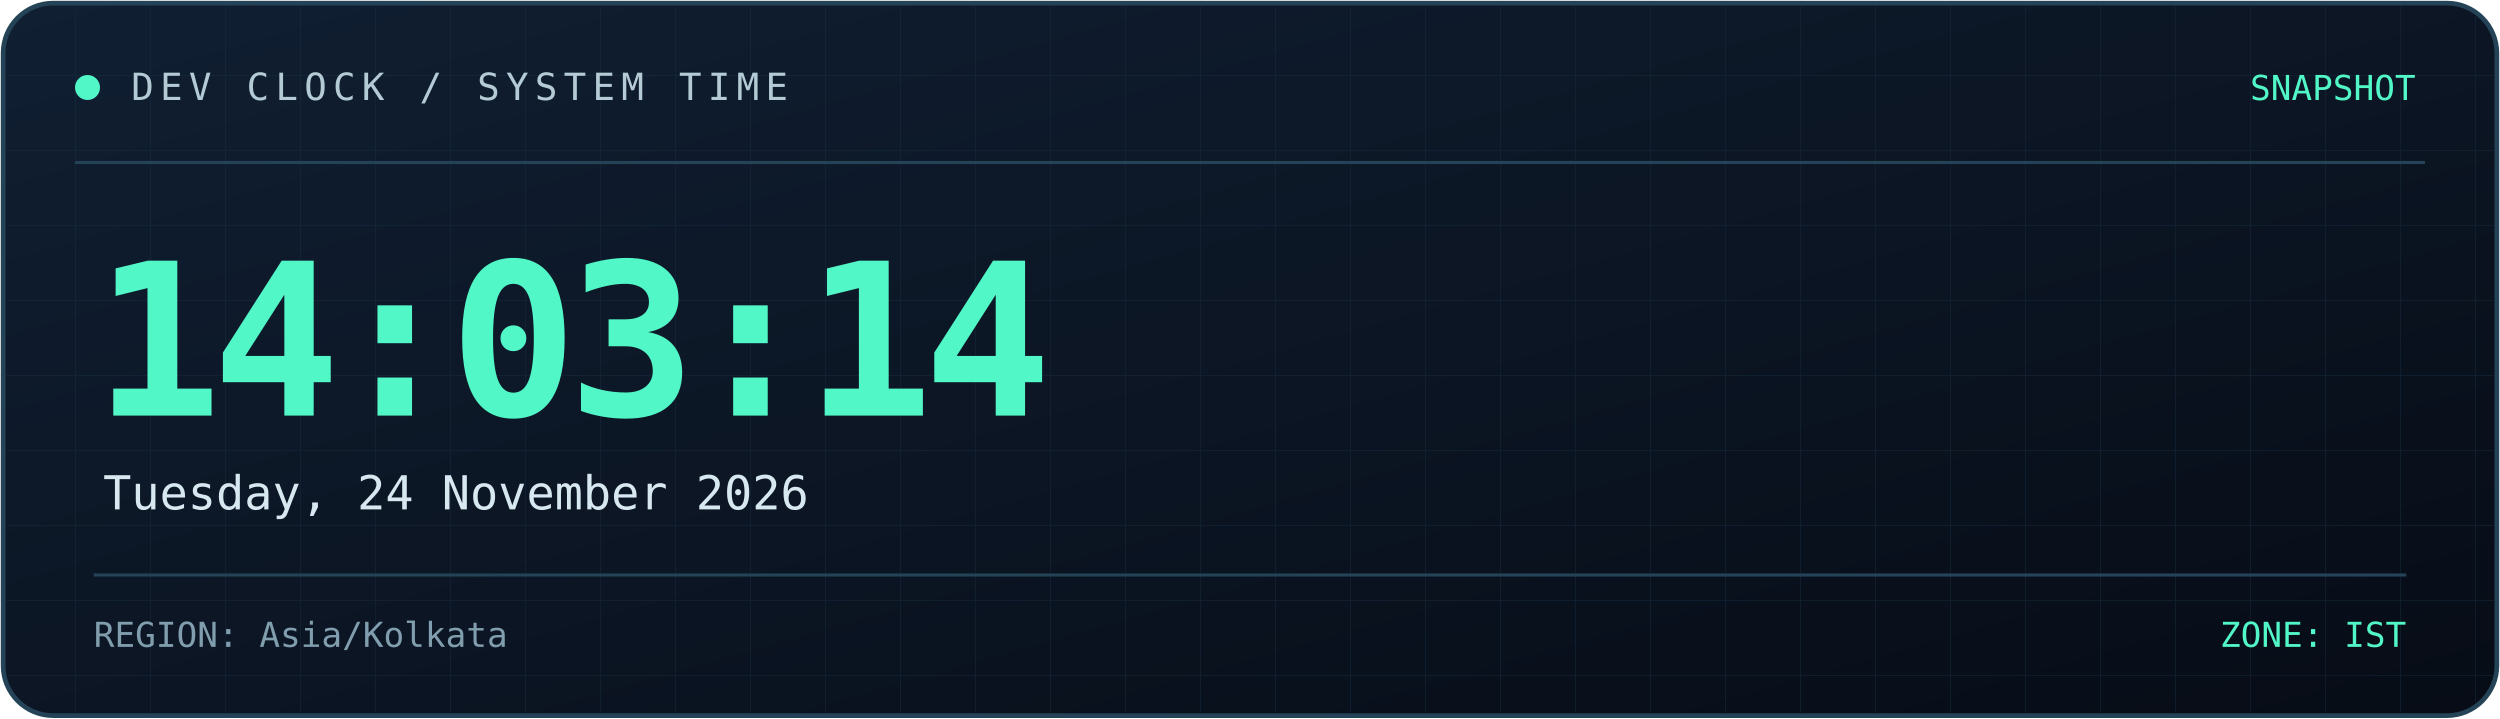
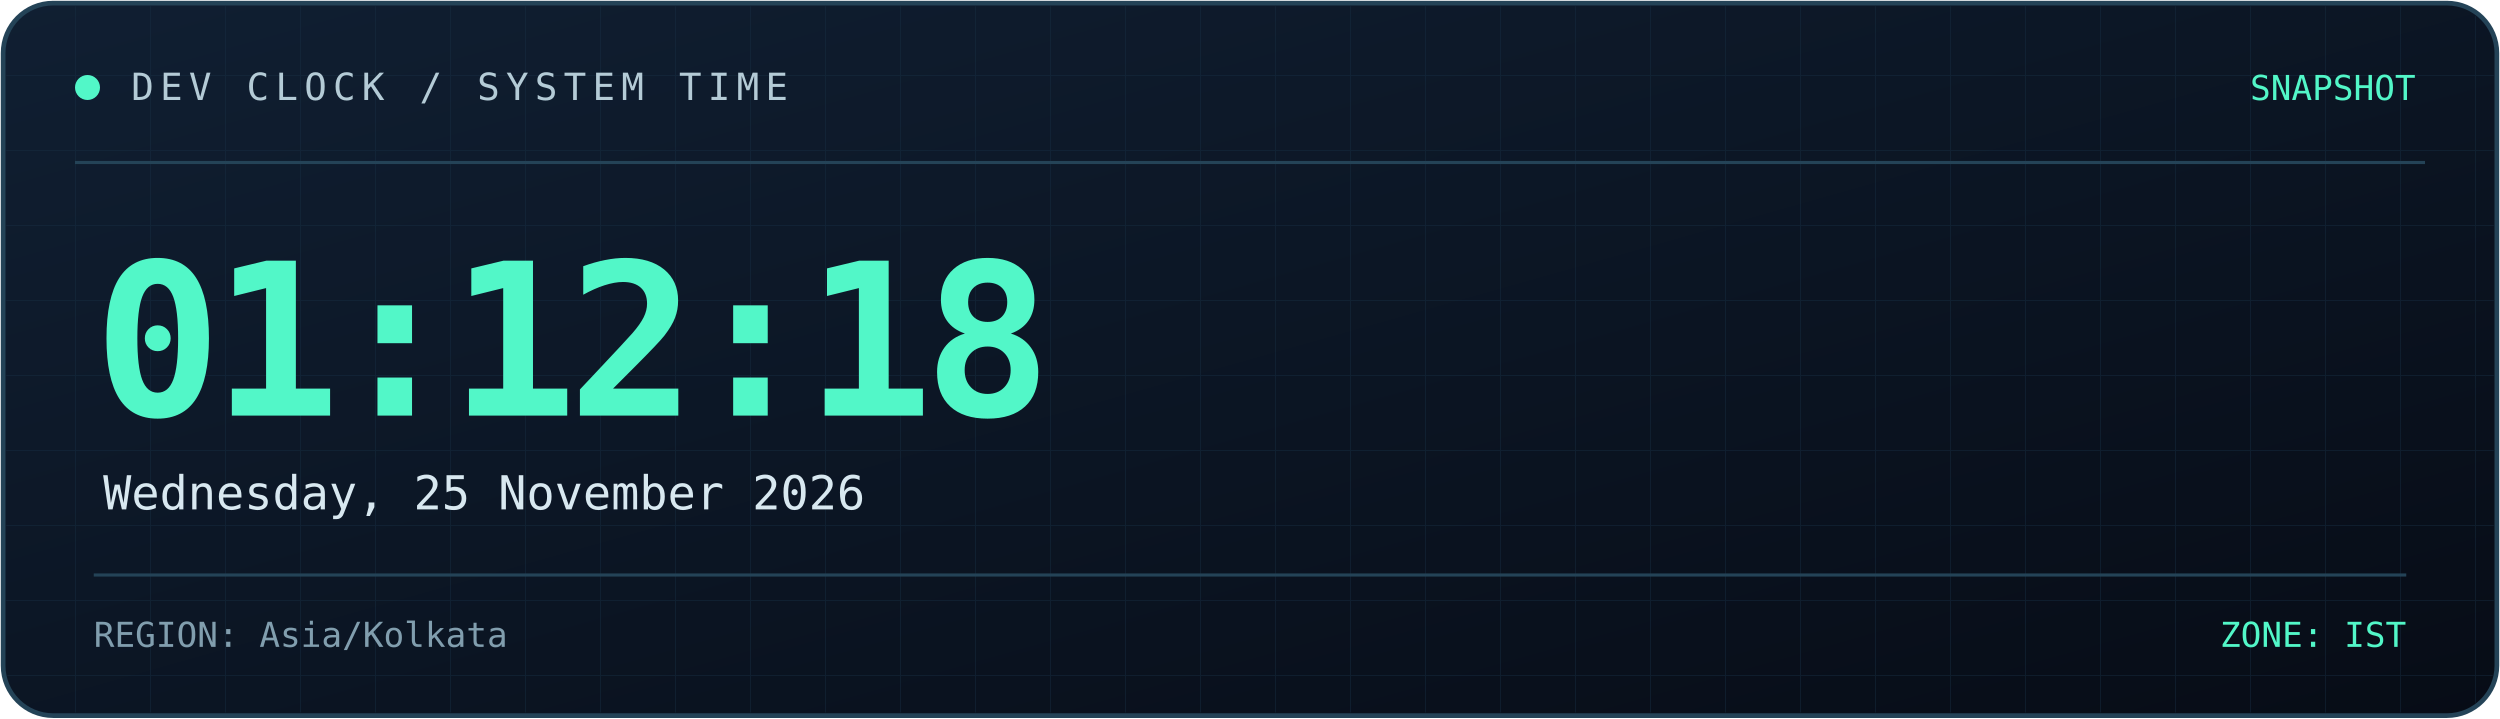
<svg xmlns="http://www.w3.org/2000/svg" width="800" height="230" viewBox="0 0 800 230" role="img" aria-labelledby="title desc">
  <defs>
    <linearGradient id="bg" x1="0" y1="0" x2="1" y2="1">
      <stop offset="0%" stop-color="#101f32" />
      <stop offset="100%" stop-color="#070c16" />
    </linearGradient>
    <linearGradient id="line" x1="0" y1="0" x2="1" y2="0">
      <stop offset="0%" stop-color="#52f7c8" />
      <stop offset="100%" stop-color="#398bff" />
    </linearGradient>
    <pattern id="grid" width="24" height="24" patternUnits="userSpaceOnUse">
      <path d="M24 0H0V24" fill="none" stroke="#173044" stroke-width="0.6" />
    </pattern>
  </defs>
  <rect x="1" y="1" width="798" height="228" rx="16" fill="url(#bg)" stroke="#244357" stroke-width="1.5" />
  <rect x="2" y="2" width="796" height="226" rx="15" fill="url(#grid)" opacity="0.45" />
  <path d="M24 52H776" stroke="#244357" />
  <path d="M24 53H185" stroke="url(#line)" stroke-width="2" />
  <circle cx="28" cy="28" r="4" fill="#52f7c8" />
  <text x="42" y="32" fill="#b4cbd6" font-size="12" font-family="monospace" letter-spacing="2">
    DEV CLOCK / SYSTEM TIME
  </text>
  <text x="773" y="32" text-anchor="end" fill="#52f7c8" font-size="11" font-family="monospace">
    SNAPSHOT
  </text>
  <text x="30" y="133" fill="#52f7c8" font-size="68" font-weight="700" font-family="monospace" letter-spacing="-3">
-     14:03:14
+     01:12:18
  </text>
  <text x="33" y="163" fill="#d8e8f0" font-size="15" font-family="monospace">
-     Tuesday, 24 November 2026
+     Wednesday, 25 November 2026
  </text>
  <path d="M30 184H770" stroke="#244357" />
  <text x="30" y="207" fill="#819eae" font-size="11" font-family="monospace">
    REGION: Asia/Kolkata
  </text>
  <text x="770" y="207" text-anchor="end" fill="#52f7c8" font-size="11" font-family="monospace">
    ZONE: IST
  </text>
</svg>
